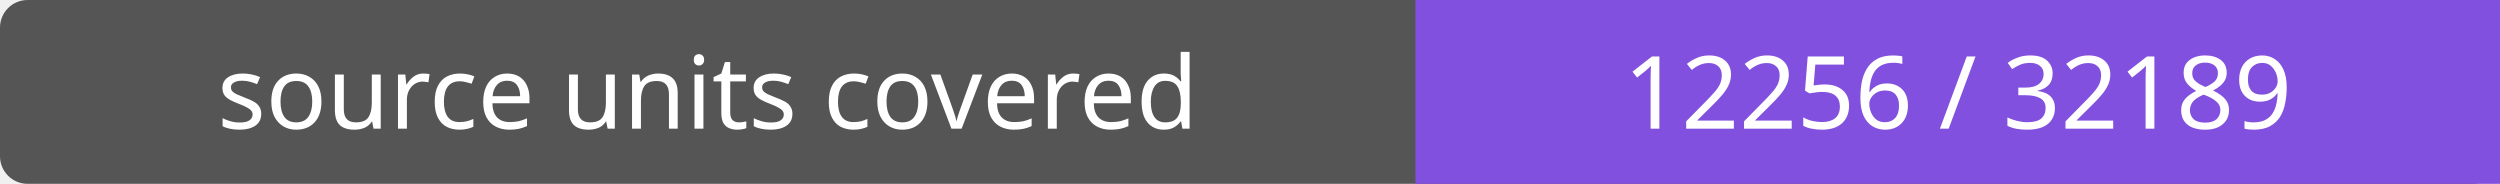
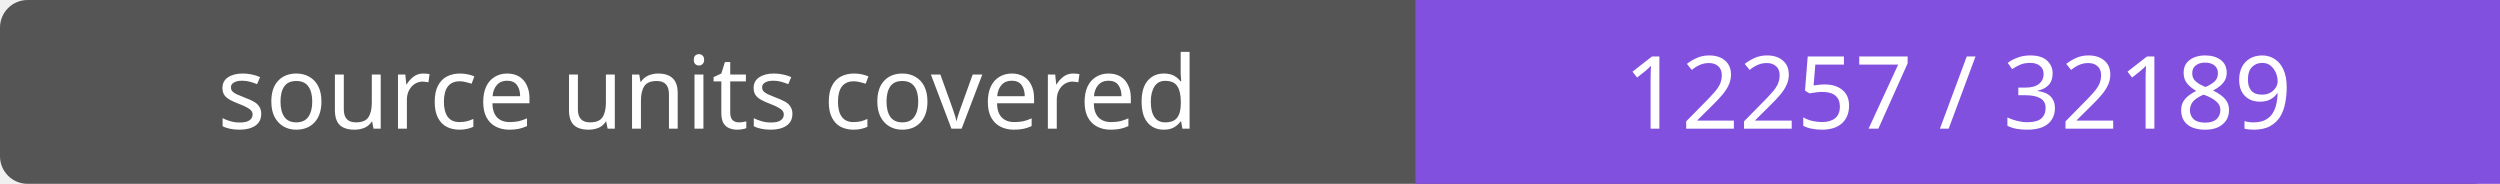
- <svg xmlns="http://www.w3.org/2000/svg" width="272" height="20" role="img" aria-label="source units covered: 12256 / 32189">
+ <svg xmlns="http://www.w3.org/2000/svg" width="272" height="20" role="img" aria-label="source units covered: 12257 / 32189">
  <rect width="272" height="20" rx="3" fill="#555" />
  <path fill="#8250df" d="M154 0h118v20H154z" />
  <g fill="#fff" text-anchor="middle" font-family="Verdana,sans-serif" font-size="11">
    <text x="77.0" y="14">source units covered</text>
-     <text x="213.0" y="14">12256 / 32189</text>
+     <text x="213.0" y="14">12257 / 32189</text>
  </g>
</svg>
